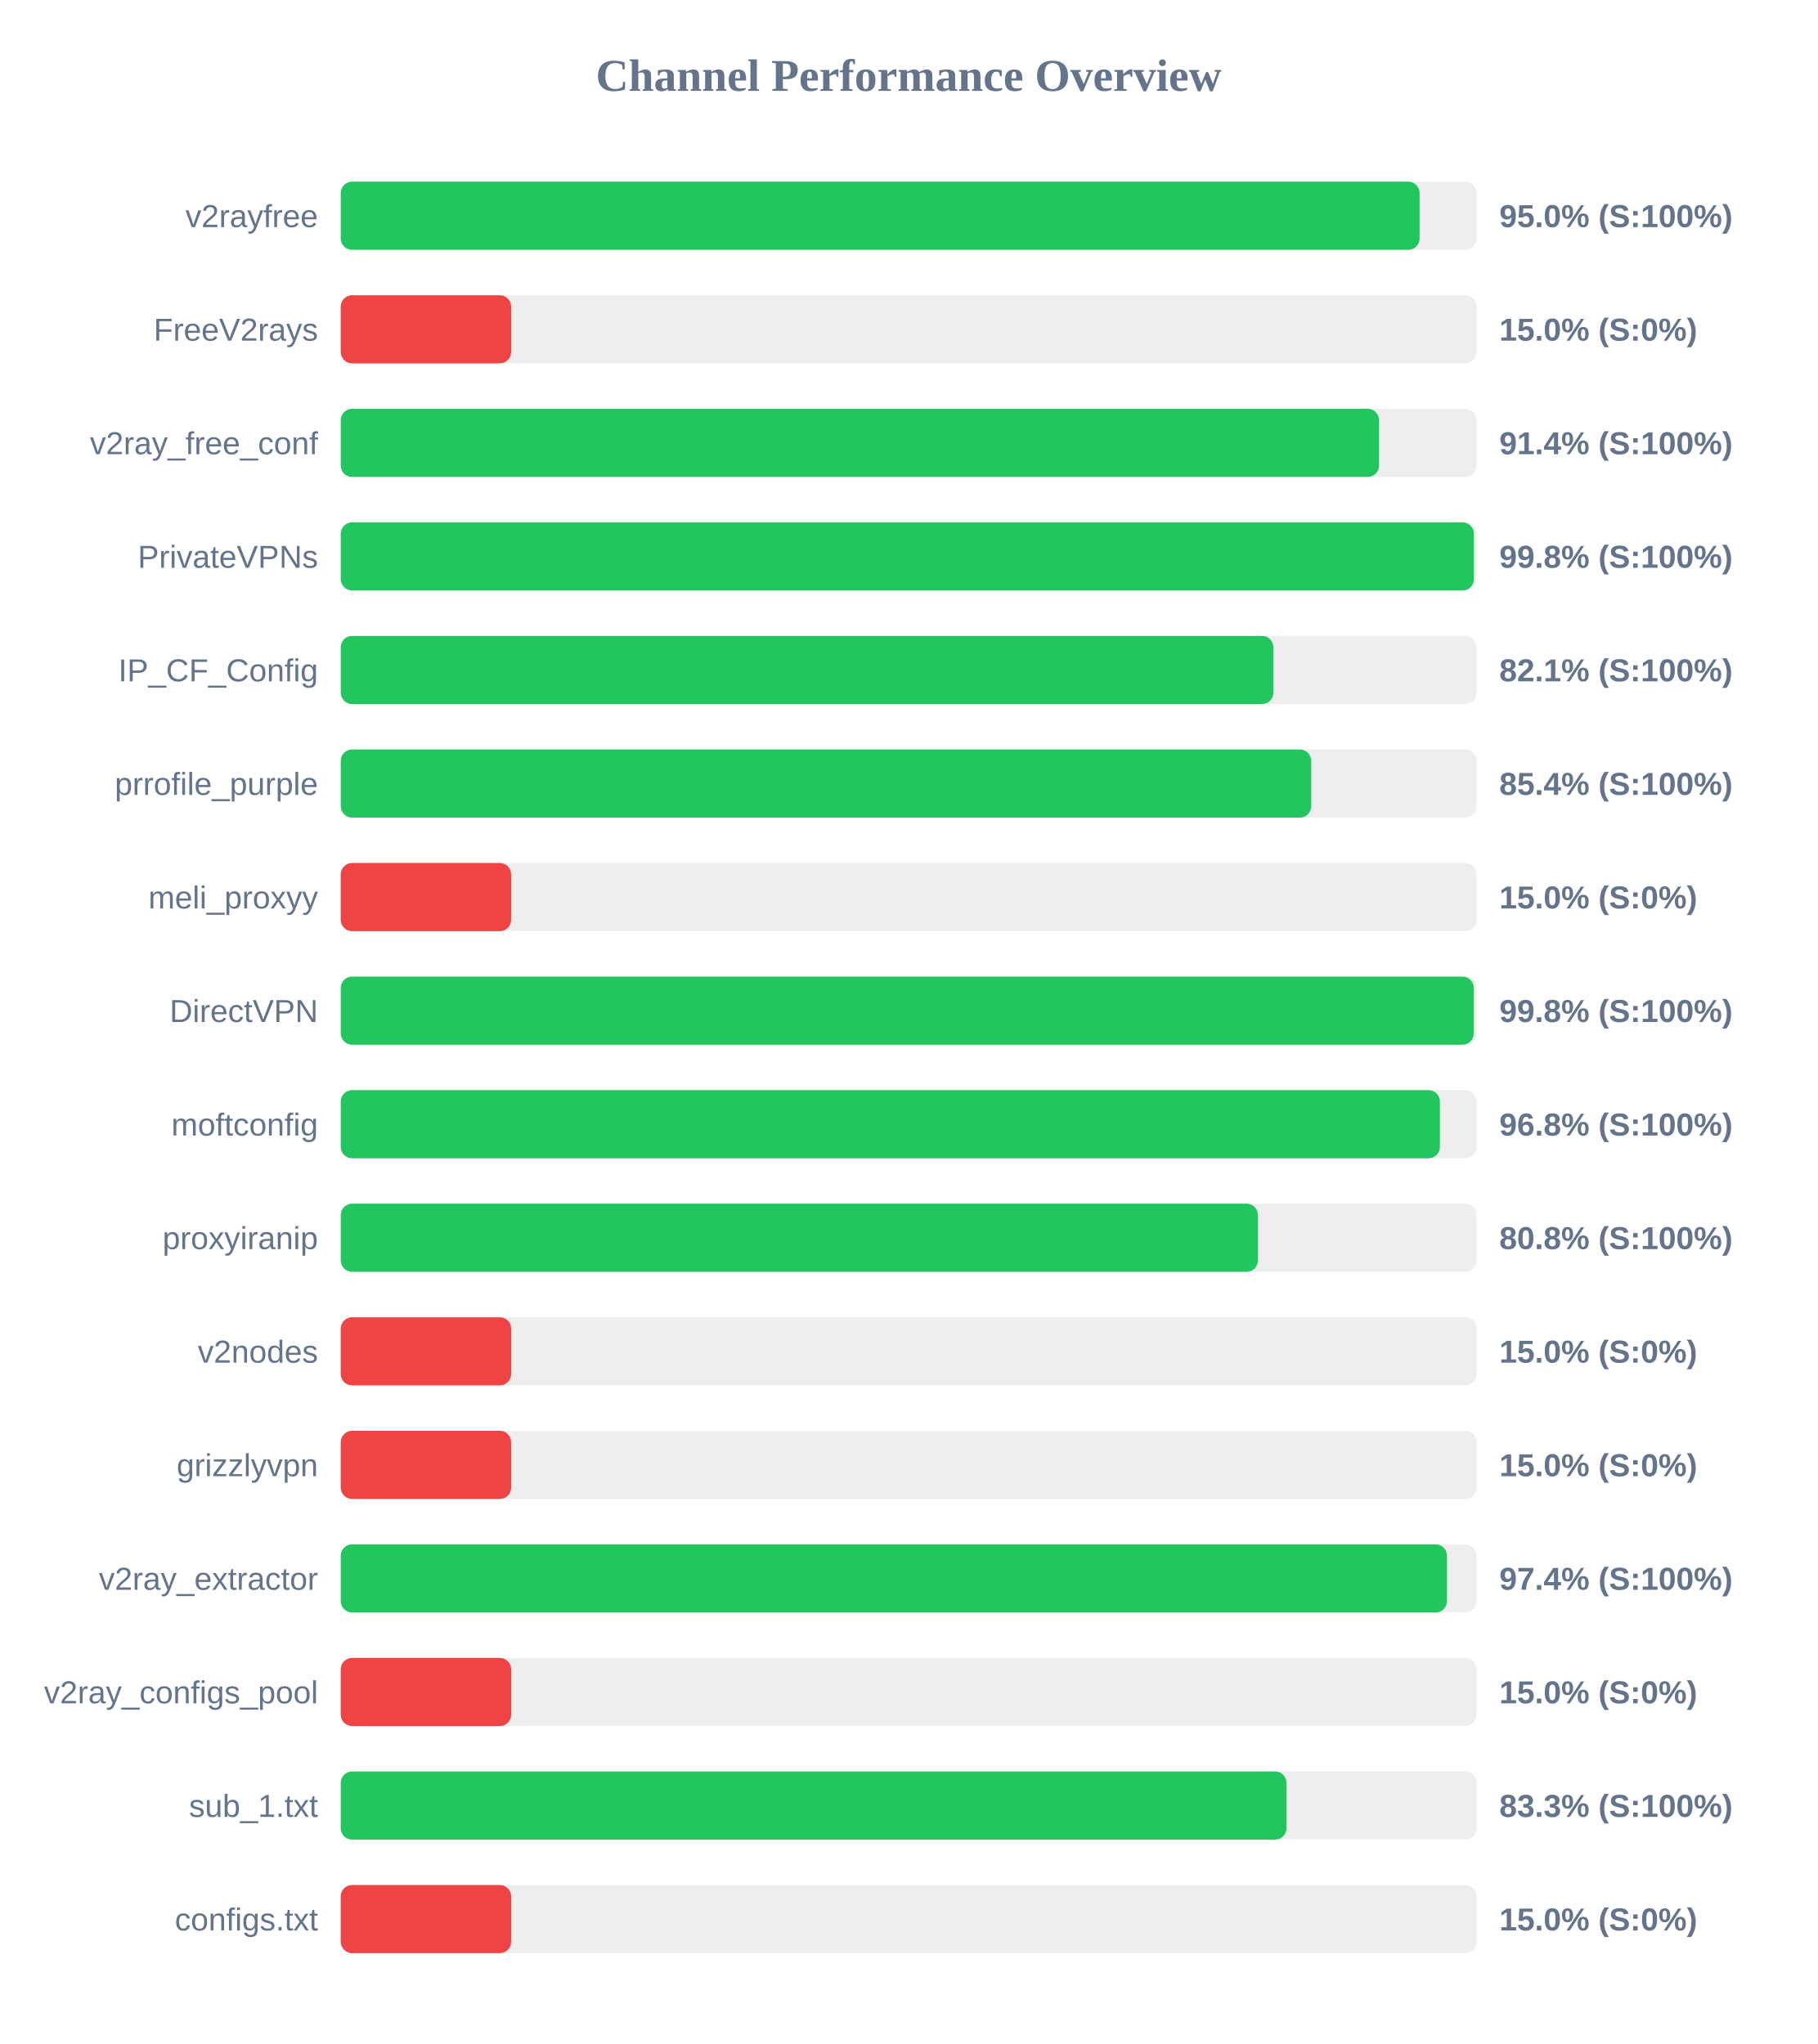
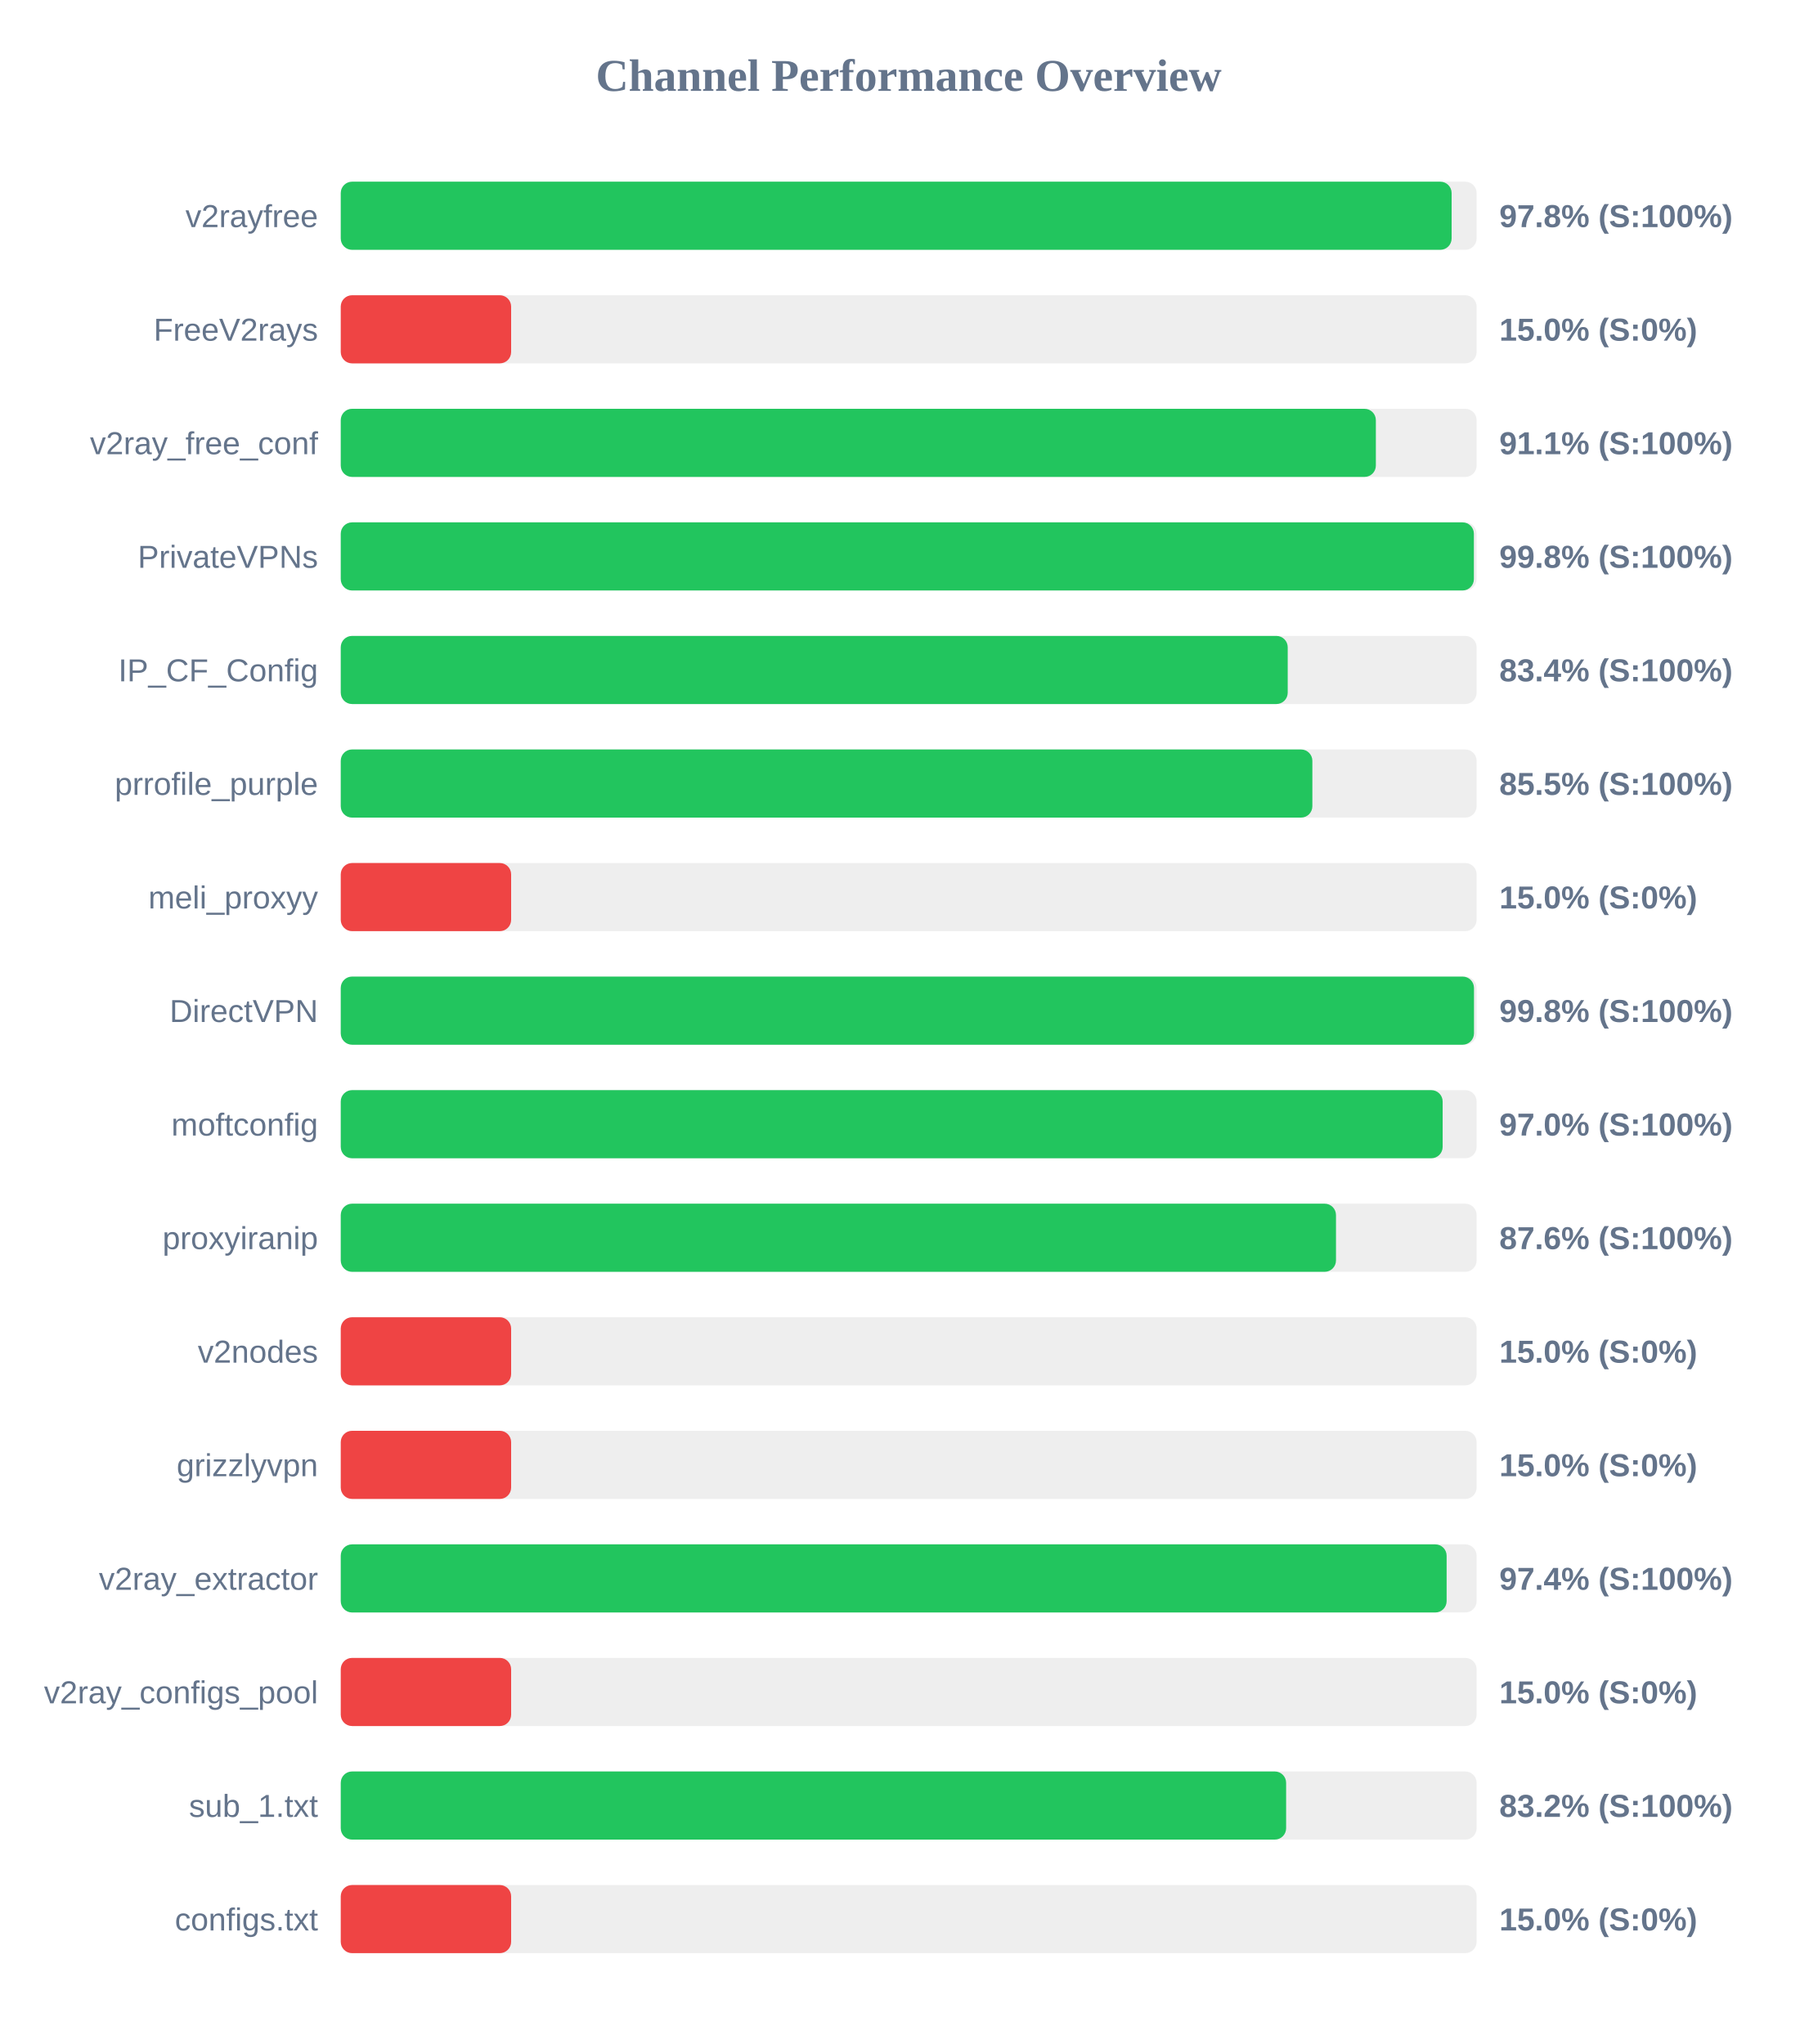
<svg xmlns="http://www.w3.org/2000/svg" width="800" height="900" version="1.1">
  <style>
        .row { font: 14px Arial; fill: #64748b; }
        .score { font: bold 14px Arial; fill: #64748b; }
    </style>
  <text x="400" y="40" text-anchor="middle" font-size="20px" font-weight="bold" fill="#64748b">Channel Performance Overview</text>
  <rect x="150" y="80" width="500" height="30" fill="#eee" rx="5" />
-   <rect x="150" y="80" width="474.9" height="30" fill="#22c55e" rx="5" />
+   <rect x="150" y="80" width="489.0" height="30" fill="#22c55e" rx="5" />
  <text x="140" y="100" text-anchor="end" class="row">v2rayfree</text>
-   <text x="660" y="100" text-anchor="start" class="score">95.0% (S:100%)</text>
+   <text x="660" y="100" text-anchor="start" class="score">97.8% (S:100%)</text>
  <rect x="150" y="130" width="500" height="30" fill="#eee" rx="5" />
  <rect x="150" y="130" width="75.0" height="30" fill="#ef4444" rx="5" />
  <text x="140" y="150" text-anchor="end" class="row">FreeV2rays</text>
  <text x="660" y="150" text-anchor="start" class="score">15.0% (S:0%)</text>
  <rect x="150" y="180" width="500" height="30" fill="#eee" rx="5" />
-   <rect x="150" y="180" width="457.05" height="30" fill="#22c55e" rx="5" />
+   <rect x="150" y="180" width="455.65" height="30" fill="#22c55e" rx="5" />
  <text x="140" y="200" text-anchor="end" class="row">v2ray_free_conf</text>
-   <text x="660" y="200" text-anchor="start" class="score">91.4% (S:100%)</text>
+   <text x="660" y="200" text-anchor="start" class="score">91.1% (S:100%)</text>
  <rect x="150" y="230" width="500" height="30" fill="#eee" rx="5" />
  <rect x="150" y="230" width="498.8" height="30" fill="#22c55e" rx="5" />
  <text x="140" y="250" text-anchor="end" class="row">PrivateVPNs</text>
  <text x="660" y="250" text-anchor="start" class="score">99.8% (S:100%)</text>
  <rect x="150" y="280" width="500" height="30" fill="#eee" rx="5" />
-   <rect x="150" y="280" width="410.55" height="30" fill="#22c55e" rx="5" />
+   <rect x="150" y="280" width="416.85" height="30" fill="#22c55e" rx="5" />
  <text x="140" y="300" text-anchor="end" class="row">IP_CF_Config</text>
-   <text x="660" y="300" text-anchor="start" class="score">82.1% (S:100%)</text>
+   <text x="660" y="300" text-anchor="start" class="score">83.4% (S:100%)</text>
  <rect x="150" y="330" width="500" height="30" fill="#eee" rx="5" />
-   <rect x="150" y="330" width="427.2" height="30" fill="#22c55e" rx="5" />
+   <rect x="150" y="330" width="427.7" height="30" fill="#22c55e" rx="5" />
  <text x="140" y="350" text-anchor="end" class="row">prrofile_purple</text>
-   <text x="660" y="350" text-anchor="start" class="score">85.4% (S:100%)</text>
+   <text x="660" y="350" text-anchor="start" class="score">85.5% (S:100%)</text>
  <rect x="150" y="380" width="500" height="30" fill="#eee" rx="5" />
  <rect x="150" y="380" width="75.0" height="30" fill="#ef4444" rx="5" />
  <text x="140" y="400" text-anchor="end" class="row">meli_proxyy</text>
  <text x="660" y="400" text-anchor="start" class="score">15.0% (S:0%)</text>
  <rect x="150" y="430" width="500" height="30" fill="#eee" rx="5" />
-   <rect x="150" y="430" width="498.75" height="30" fill="#22c55e" rx="5" />
+   <rect x="150" y="430" width="498.85" height="30" fill="#22c55e" rx="5" />
  <text x="140" y="450" text-anchor="end" class="row">DirectVPN</text>
  <text x="660" y="450" text-anchor="start" class="score">99.8% (S:100%)</text>
  <rect x="150" y="480" width="500" height="30" fill="#eee" rx="5" />
-   <rect x="150" y="480" width="483.85" height="30" fill="#22c55e" rx="5" />
+   <rect x="150" y="480" width="485.05" height="30" fill="#22c55e" rx="5" />
  <text x="140" y="500" text-anchor="end" class="row">moftconfig</text>
-   <text x="660" y="500" text-anchor="start" class="score">96.8% (S:100%)</text>
+   <text x="660" y="500" text-anchor="start" class="score">97.0% (S:100%)</text>
  <rect x="150" y="530" width="500" height="30" fill="#eee" rx="5" />
-   <rect x="150" y="530" width="403.75" height="30" fill="#22c55e" rx="5" />
+   <rect x="150" y="530" width="438.1" height="30" fill="#22c55e" rx="5" />
  <text x="140" y="550" text-anchor="end" class="row">proxyiranip</text>
-   <text x="660" y="550" text-anchor="start" class="score">80.8% (S:100%)</text>
+   <text x="660" y="550" text-anchor="start" class="score">87.6% (S:100%)</text>
  <rect x="150" y="580" width="500" height="30" fill="#eee" rx="5" />
  <rect x="150" y="580" width="75.0" height="30" fill="#ef4444" rx="5" />
  <text x="140" y="600" text-anchor="end" class="row">v2nodes</text>
  <text x="660" y="600" text-anchor="start" class="score">15.0% (S:0%)</text>
  <rect x="150" y="630" width="500" height="30" fill="#eee" rx="5" />
  <rect x="150" y="630" width="75.0" height="30" fill="#ef4444" rx="5" />
  <text x="140" y="650" text-anchor="end" class="row">grizzlyvpn</text>
  <text x="660" y="650" text-anchor="start" class="score">15.0% (S:0%)</text>
  <rect x="150" y="680" width="500" height="30" fill="#eee" rx="5" />
-   <rect x="150" y="680" width="486.95" height="30" fill="#22c55e" rx="5" />
+   <rect x="150" y="680" width="486.8" height="30" fill="#22c55e" rx="5" />
  <text x="140" y="700" text-anchor="end" class="row">v2ray_extractor</text>
  <text x="660" y="700" text-anchor="start" class="score">97.4% (S:100%)</text>
  <rect x="150" y="730" width="500" height="30" fill="#eee" rx="5" />
  <rect x="150" y="730" width="75.0" height="30" fill="#ef4444" rx="5" />
  <text x="140" y="750" text-anchor="end" class="row">v2ray_configs_pool</text>
  <text x="660" y="750" text-anchor="start" class="score">15.0% (S:0%)</text>
  <rect x="150" y="780" width="500" height="30" fill="#eee" rx="5" />
-   <rect x="150" y="780" width="416.3" height="30" fill="#22c55e" rx="5" />
+   <rect x="150" y="780" width="416.15" height="30" fill="#22c55e" rx="5" />
  <text x="140" y="800" text-anchor="end" class="row">sub_1.txt</text>
-   <text x="660" y="800" text-anchor="start" class="score">83.3% (S:100%)</text>
+   <text x="660" y="800" text-anchor="start" class="score">83.2% (S:100%)</text>
  <rect x="150" y="830" width="500" height="30" fill="#eee" rx="5" />
  <rect x="150" y="830" width="75.0" height="30" fill="#ef4444" rx="5" />
  <text x="140" y="850" text-anchor="end" class="row">configs.txt</text>
  <text x="660" y="850" text-anchor="start" class="score">15.0% (S:0%)</text>
</svg>
